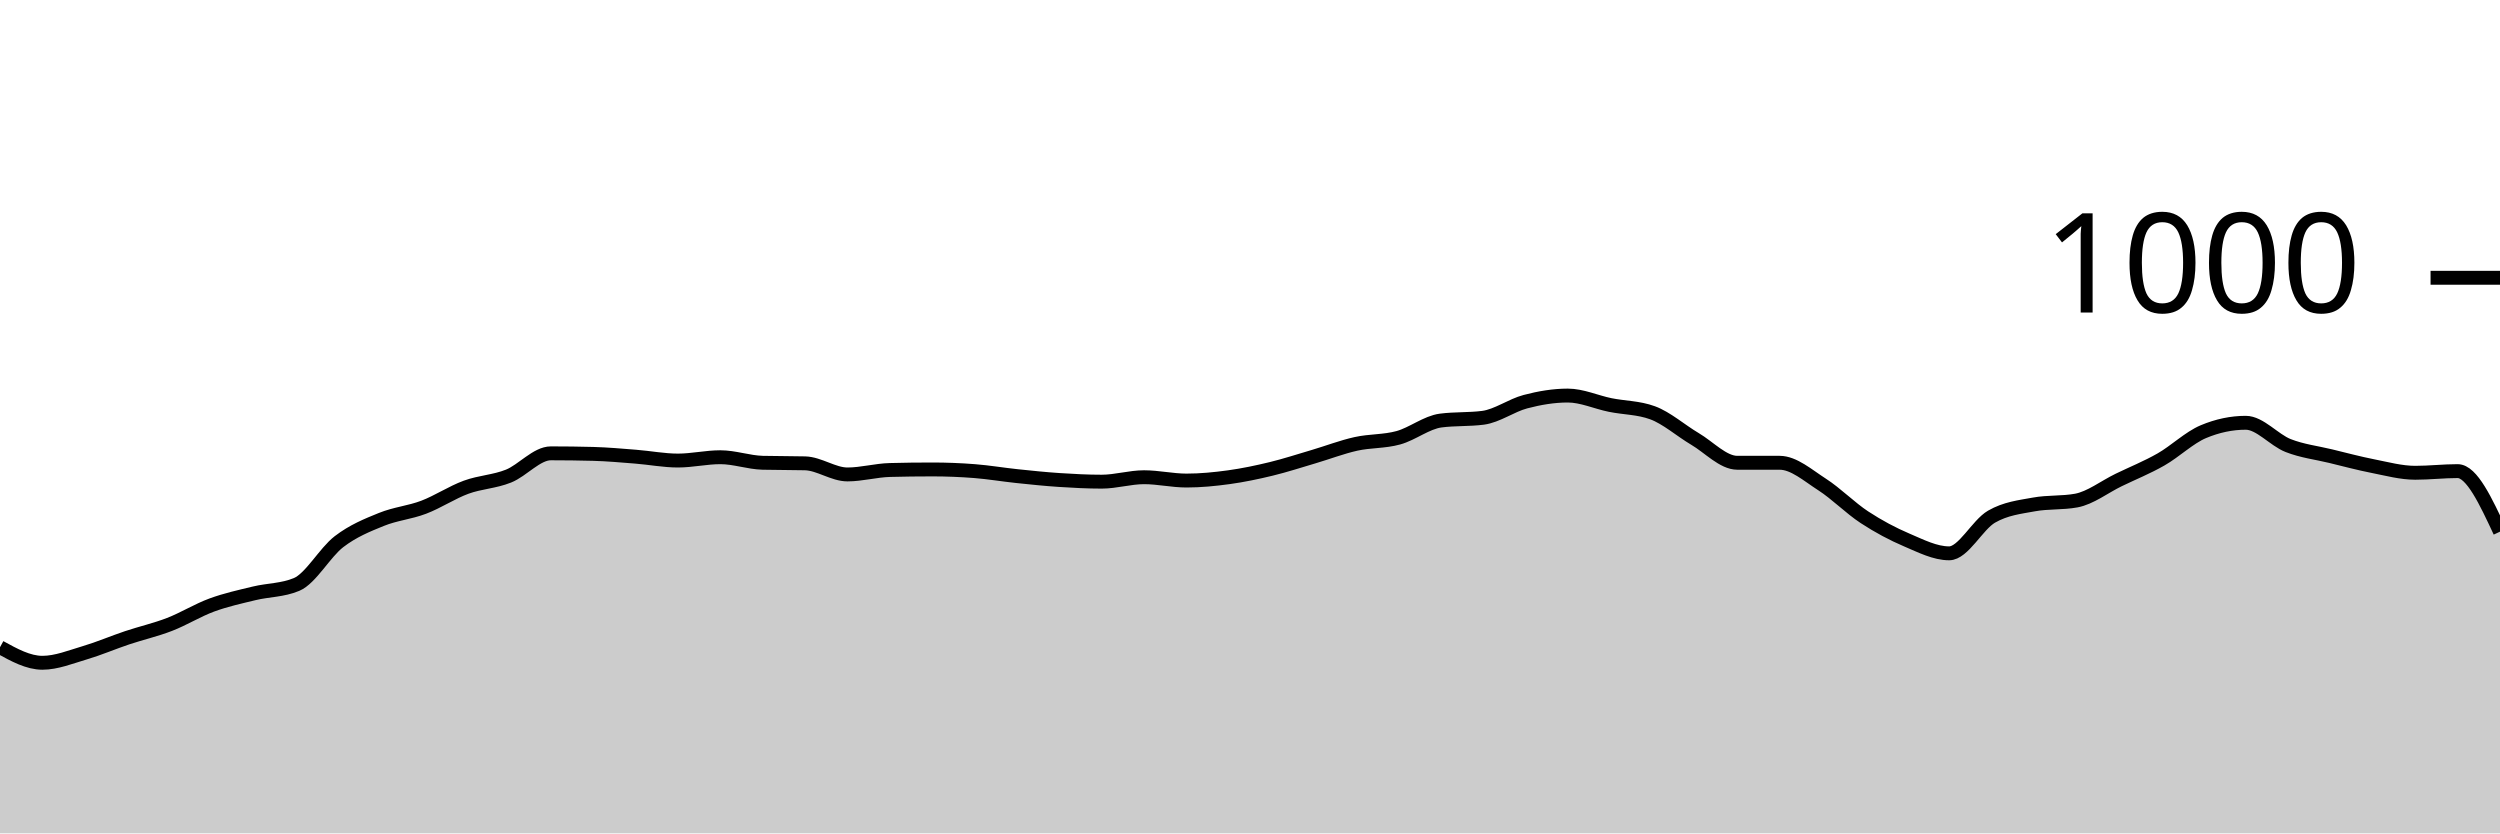
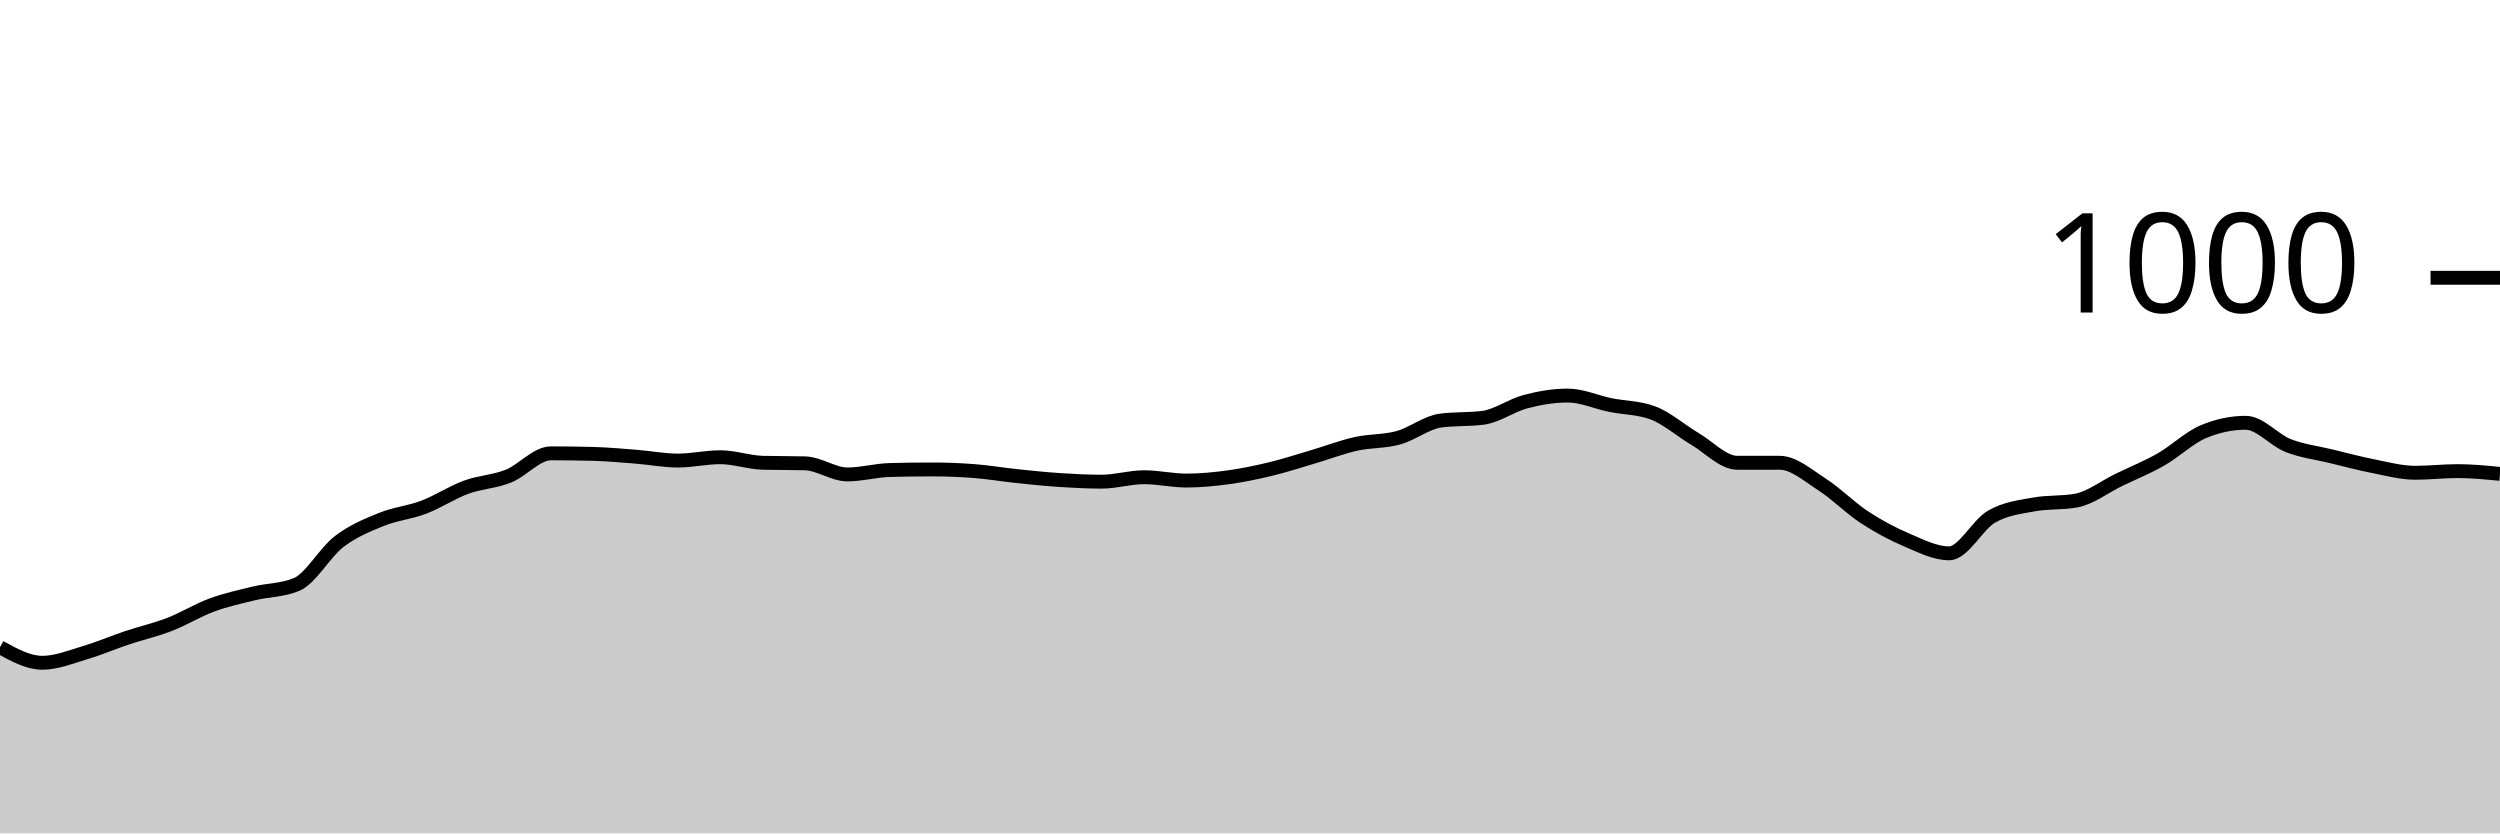
<svg xmlns="http://www.w3.org/2000/svg" viewBox="0 0 180 60">
  <g transform="translate(0,20)">
-     <path class="area" fill="rgba(0, 0, 0, 0.2)" d="M0,26.6C1.017,27.16,2.034,27.72,3.051,27.72C4.068,27.72,5.085,27.3,6.102,27C7.119,26.7,8.136,26.26,9.153,25.92C10.169,25.58,11.186,25.353,12.203,24.96C13.22,24.567,14.237,23.933,15.254,23.56C16.271,23.187,17.288,22.967,18.305,22.72C19.322,22.473,20.339,22.507,21.356,22.08C22.373,21.653,23.39,19.78,24.407,19C25.424,18.22,26.441,17.813,27.458,17.4C28.475,16.987,29.492,16.907,30.508,16.52C31.525,16.133,32.542,15.453,33.559,15.08C34.576,14.707,35.593,14.687,36.61,14.28C37.627,13.873,38.644,12.64,39.661,12.64C40.678,12.64,41.695,12.653,42.712,12.68C43.729,12.707,44.746,12.8,45.763,12.88C46.78,12.96,47.797,13.16,48.814,13.16C49.831,13.16,50.847,12.92,51.864,12.92C52.881,12.92,53.898,13.293,54.915,13.32C55.932,13.347,56.949,13.333,57.966,13.36C58.983,13.387,60,14.16,61.017,14.16C62.034,14.16,63.051,13.867,64.068,13.84C65.085,13.813,66.102,13.8,67.119,13.8C68.136,13.8,69.153,13.84,70.169,13.92C71.186,14,72.203,14.173,73.22,14.28C74.237,14.387,75.254,14.493,76.271,14.56C77.288,14.627,78.305,14.68,79.322,14.68C80.339,14.68,81.356,14.36,82.373,14.36C83.39,14.36,84.407,14.6,85.424,14.6C86.441,14.6,87.458,14.5,88.475,14.36C89.492,14.22,90.508,14.007,91.525,13.76C92.542,13.513,93.559,13.18,94.576,12.88C95.593,12.58,96.61,12.187,97.627,11.96C98.644,11.733,99.661,11.8,100.678,11.52C101.695,11.24,102.712,10.413,103.729,10.28C104.746,10.147,105.763,10.213,106.78,10.08C107.797,9.947,108.814,9.187,109.831,8.92C110.847,8.653,111.864,8.48,112.881,8.48C113.898,8.48,114.915,8.953,115.932,9.16C116.949,9.367,117.966,9.347,118.983,9.72C120,10.093,121.017,11,122.034,11.6C123.051,12.2,124.068,13.32,125.085,13.32C126.102,13.32,127.119,13.32,128.136,13.32C129.153,13.32,130.169,14.227,131.186,14.88C132.203,15.533,133.22,16.573,134.237,17.24C135.254,17.907,136.271,18.447,137.288,18.88C138.305,19.313,139.322,19.84,140.339,19.84C141.356,19.84,142.373,17.787,143.39,17.2C144.407,16.613,145.424,16.507,146.441,16.32C147.458,16.133,148.475,16.227,149.492,16.04C150.508,15.853,151.525,15.053,152.542,14.56C153.559,14.067,154.576,13.66,155.593,13.08C156.61,12.5,157.627,11.507,158.644,11.08C159.661,10.653,160.678,10.44,161.695,10.44C162.712,10.44,163.729,11.68,164.746,12.08C165.763,12.48,166.78,12.593,167.797,12.84C168.814,13.087,169.831,13.36,170.847,13.56C171.864,13.76,172.881,14.04,173.898,14.04C174.915,14.04,175.932,13.92,176.949,13.92C177.966,13.92,178.983,16.1,180,18.28L180,40C178.983,40,177.966,40,176.949,40C175.932,40,174.915,40,173.898,40C172.881,40,171.864,40,170.847,40C169.831,40,168.814,40,167.797,40C166.78,40,165.763,40,164.746,40C163.729,40,162.712,40,161.695,40C160.678,40,159.661,40,158.644,40C157.627,40,156.61,40,155.593,40C154.576,40,153.559,40,152.542,40C151.525,40,150.508,40,149.492,40C148.475,40,147.458,40,146.441,40C145.424,40,144.407,40,143.39,40C142.373,40,141.356,40,140.339,40C139.322,40,138.305,40,137.288,40C136.271,40,135.254,40,134.237,40C133.22,40,132.203,40,131.186,40C130.169,40,129.153,40,128.136,40C127.119,40,126.102,40,125.085,40C124.068,40,123.051,40,122.034,40C121.017,40,120,40,118.983,40C117.966,40,116.949,40,115.932,40C114.915,40,113.898,40,112.881,40C111.864,40,110.847,40,109.831,40C108.814,40,107.797,40,106.78,40C105.763,40,104.746,40,103.729,40C102.712,40,101.695,40,100.678,40C99.661,40,98.644,40,97.627,40C96.61,40,95.593,40,94.576,40C93.559,40,92.542,40,91.525,40C90.508,40,89.492,40,88.475,40C87.458,40,86.441,40,85.424,40C84.407,40,83.39,40,82.373,40C81.356,40,80.339,40,79.322,40C78.305,40,77.288,40,76.271,40C75.254,40,74.237,40,73.22,40C72.203,40,71.186,40,70.169,40C69.153,40,68.136,40,67.119,40C66.102,40,65.085,40,64.068,40C63.051,40,62.034,40,61.017,40C60,40,58.983,40,57.966,40C56.949,40,55.932,40,54.915,40C53.898,40,52.881,40,51.864,40C50.847,40,49.831,40,48.814,40C47.797,40,46.78,40,45.763,40C44.746,40,43.729,40,42.712,40C41.695,40,40.678,40,39.661,40C38.644,40,37.627,40,36.61,40C35.593,40,34.576,40,33.559,40C32.542,40,31.525,40,30.508,40C29.492,40,28.475,40,27.458,40C26.441,40,25.424,40,24.407,40C23.39,40,22.373,40,21.356,40C20.339,40,19.322,40,18.305,40C17.288,40,16.271,40,15.254,40C14.237,40,13.22,40,12.203,40C11.186,40,10.169,40,9.153,40C8.136,40,7.119,40,6.102,40C5.085,40,4.068,40,3.051,40C2.034,40,1.017,40,0,40Z" />
-     <path class="line" stroke="black" fill="none" d="M0,26.6C1.017,27.16,2.034,27.72,3.051,27.72C4.068,27.72,5.085,27.3,6.102,27C7.119,26.7,8.136,26.26,9.153,25.92C10.169,25.58,11.186,25.353,12.203,24.96C13.22,24.567,14.237,23.933,15.254,23.56C16.271,23.187,17.288,22.967,18.305,22.72C19.322,22.473,20.339,22.507,21.356,22.08C22.373,21.653,23.39,19.78,24.407,19C25.424,18.22,26.441,17.813,27.458,17.4C28.475,16.987,29.492,16.907,30.508,16.52C31.525,16.133,32.542,15.453,33.559,15.08C34.576,14.707,35.593,14.687,36.61,14.28C37.627,13.873,38.644,12.64,39.661,12.64C40.678,12.64,41.695,12.653,42.712,12.68C43.729,12.707,44.746,12.8,45.763,12.88C46.78,12.96,47.797,13.16,48.814,13.16C49.831,13.16,50.847,12.92,51.864,12.92C52.881,12.92,53.898,13.293,54.915,13.32C55.932,13.347,56.949,13.333,57.966,13.36C58.983,13.387,60,14.16,61.017,14.16C62.034,14.16,63.051,13.867,64.068,13.84C65.085,13.813,66.102,13.8,67.119,13.8C68.136,13.8,69.153,13.84,70.169,13.92C71.186,14,72.203,14.173,73.22,14.28C74.237,14.387,75.254,14.493,76.271,14.56C77.288,14.627,78.305,14.68,79.322,14.68C80.339,14.68,81.356,14.36,82.373,14.36C83.39,14.36,84.407,14.6,85.424,14.6C86.441,14.6,87.458,14.5,88.475,14.36C89.492,14.22,90.508,14.007,91.525,13.76C92.542,13.513,93.559,13.18,94.576,12.88C95.593,12.58,96.61,12.187,97.627,11.96C98.644,11.733,99.661,11.8,100.678,11.52C101.695,11.24,102.712,10.413,103.729,10.28C104.746,10.147,105.763,10.213,106.78,10.08C107.797,9.947,108.814,9.187,109.831,8.92C110.847,8.653,111.864,8.48,112.881,8.48C113.898,8.48,114.915,8.953,115.932,9.16C116.949,9.367,117.966,9.347,118.983,9.72C120,10.093,121.017,11,122.034,11.6C123.051,12.2,124.068,13.32,125.085,13.32C126.102,13.32,127.119,13.32,128.136,13.32C129.153,13.32,130.169,14.227,131.186,14.88C132.203,15.533,133.22,16.573,134.237,17.24C135.254,17.907,136.271,18.447,137.288,18.88C138.305,19.313,139.322,19.84,140.339,19.84C141.356,19.84,142.373,17.787,143.39,17.2C144.407,16.613,145.424,16.507,146.441,16.32C147.458,16.133,148.475,16.227,149.492,16.04C150.508,15.853,151.525,15.053,152.542,14.56C153.559,14.067,154.576,13.66,155.593,13.08C156.61,12.5,157.627,11.507,158.644,11.08C159.661,10.653,160.678,10.44,161.695,10.44C162.712,10.44,163.729,11.68,164.746,12.08C165.763,12.48,166.78,12.593,167.797,12.84C168.814,13.087,169.831,13.36,170.847,13.56C171.864,13.76,172.881,14.04,173.898,14.04C174.915,14.04,175.932,13.92,176.949,13.92C177.966,13.92,178.983,16.1,180,18.28" />
+     <path class="area" fill="rgba(0, 0, 0, 0.2)" d="M0,26.6C1.017,27.16,2.034,27.72,3.051,27.72C4.068,27.72,5.085,27.3,6.102,27C7.119,26.7,8.136,26.26,9.153,25.92C10.169,25.58,11.186,25.353,12.203,24.96C13.22,24.567,14.237,23.933,15.254,23.56C16.271,23.187,17.288,22.967,18.305,22.72C19.322,22.473,20.339,22.507,21.356,22.08C22.373,21.653,23.39,19.78,24.407,19C25.424,18.22,26.441,17.813,27.458,17.4C28.475,16.987,29.492,16.907,30.508,16.52C31.525,16.133,32.542,15.453,33.559,15.08C34.576,14.707,35.593,14.687,36.61,14.28C37.627,13.873,38.644,12.64,39.661,12.64C40.678,12.64,41.695,12.653,42.712,12.68C43.729,12.707,44.746,12.8,45.763,12.88C46.78,12.96,47.797,13.16,48.814,13.16C49.831,13.16,50.847,12.92,51.864,12.92C52.881,12.92,53.898,13.293,54.915,13.32C55.932,13.347,56.949,13.333,57.966,13.36C58.983,13.387,60,14.16,61.017,14.16C62.034,14.16,63.051,13.867,64.068,13.84C65.085,13.813,66.102,13.8,67.119,13.8C68.136,13.8,69.153,13.84,70.169,13.92C71.186,14,72.203,14.173,73.22,14.28C74.237,14.387,75.254,14.493,76.271,14.56C77.288,14.627,78.305,14.68,79.322,14.68C80.339,14.68,81.356,14.36,82.373,14.36C83.39,14.36,84.407,14.6,85.424,14.6C86.441,14.6,87.458,14.5,88.475,14.36C89.492,14.22,90.508,14.007,91.525,13.76C92.542,13.513,93.559,13.18,94.576,12.88C95.593,12.58,96.61,12.187,97.627,11.96C98.644,11.733,99.661,11.8,100.678,11.52C101.695,11.24,102.712,10.413,103.729,10.28C104.746,10.147,105.763,10.213,106.78,10.08C107.797,9.947,108.814,9.187,109.831,8.92C110.847,8.653,111.864,8.48,112.881,8.48C113.898,8.48,114.915,8.953,115.932,9.16C116.949,9.367,117.966,9.347,118.983,9.72C120,10.093,121.017,11,122.034,11.6C123.051,12.2,124.068,13.32,125.085,13.32C126.102,13.32,127.119,13.32,128.136,13.32C129.153,13.32,130.169,14.227,131.186,14.88C132.203,15.533,133.22,16.573,134.237,17.24C135.254,17.907,136.271,18.447,137.288,18.88C138.305,19.313,139.322,19.84,140.339,19.84C141.356,19.84,142.373,17.787,143.39,17.2C144.407,16.613,145.424,16.507,146.441,16.32C147.458,16.133,148.475,16.227,149.492,16.04C150.508,15.853,151.525,15.053,152.542,14.56C153.559,14.067,154.576,13.66,155.593,13.08C156.61,12.5,157.627,11.507,158.644,11.08C159.661,10.653,160.678,10.44,161.695,10.44C162.712,10.44,163.729,11.68,164.746,12.08C165.763,12.48,166.78,12.593,167.797,12.84C168.814,13.087,169.831,13.36,170.847,13.56C171.864,13.76,172.881,14.04,173.898,14.04C174.915,14.04,175.932,13.92,176.949,13.92C177.966,13.92,178.983,14.02,180,14.12L180,40C178.983,40,177.966,40,176.949,40C175.932,40,174.915,40,173.898,40C172.881,40,171.864,40,170.847,40C169.831,40,168.814,40,167.797,40C166.78,40,165.763,40,164.746,40C163.729,40,162.712,40,161.695,40C160.678,40,159.661,40,158.644,40C157.627,40,156.61,40,155.593,40C154.576,40,153.559,40,152.542,40C151.525,40,150.508,40,149.492,40C148.475,40,147.458,40,146.441,40C145.424,40,144.407,40,143.39,40C142.373,40,141.356,40,140.339,40C139.322,40,138.305,40,137.288,40C136.271,40,135.254,40,134.237,40C133.22,40,132.203,40,131.186,40C130.169,40,129.153,40,128.136,40C127.119,40,126.102,40,125.085,40C124.068,40,123.051,40,122.034,40C121.017,40,120,40,118.983,40C117.966,40,116.949,40,115.932,40C114.915,40,113.898,40,112.881,40C111.864,40,110.847,40,109.831,40C108.814,40,107.797,40,106.78,40C105.763,40,104.746,40,103.729,40C102.712,40,101.695,40,100.678,40C99.661,40,98.644,40,97.627,40C96.61,40,95.593,40,94.576,40C93.559,40,92.542,40,91.525,40C90.508,40,89.492,40,88.475,40C87.458,40,86.441,40,85.424,40C84.407,40,83.39,40,82.373,40C81.356,40,80.339,40,79.322,40C78.305,40,77.288,40,76.271,40C75.254,40,74.237,40,73.22,40C72.203,40,71.186,40,70.169,40C69.153,40,68.136,40,67.119,40C66.102,40,65.085,40,64.068,40C63.051,40,62.034,40,61.017,40C60,40,58.983,40,57.966,40C56.949,40,55.932,40,54.915,40C53.898,40,52.881,40,51.864,40C50.847,40,49.831,40,48.814,40C47.797,40,46.78,40,45.763,40C44.746,40,43.729,40,42.712,40C41.695,40,40.678,40,39.661,40C38.644,40,37.627,40,36.61,40C35.593,40,34.576,40,33.559,40C32.542,40,31.525,40,30.508,40C29.492,40,28.475,40,27.458,40C26.441,40,25.424,40,24.407,40C23.39,40,22.373,40,21.356,40C20.339,40,19.322,40,18.305,40C17.288,40,16.271,40,15.254,40C14.237,40,13.22,40,12.203,40C11.186,40,10.169,40,9.153,40C8.136,40,7.119,40,6.102,40C5.085,40,4.068,40,3.051,40C2.034,40,1.017,40,0,40Z" />
+     <path class="line" stroke="black" fill="none" d="M0,26.6C1.017,27.16,2.034,27.72,3.051,27.72C4.068,27.72,5.085,27.3,6.102,27C7.119,26.7,8.136,26.26,9.153,25.92C10.169,25.58,11.186,25.353,12.203,24.96C13.22,24.567,14.237,23.933,15.254,23.56C16.271,23.187,17.288,22.967,18.305,22.72C19.322,22.473,20.339,22.507,21.356,22.08C22.373,21.653,23.39,19.78,24.407,19C25.424,18.22,26.441,17.813,27.458,17.4C28.475,16.987,29.492,16.907,30.508,16.52C31.525,16.133,32.542,15.453,33.559,15.08C34.576,14.707,35.593,14.687,36.61,14.28C37.627,13.873,38.644,12.64,39.661,12.64C40.678,12.64,41.695,12.653,42.712,12.68C43.729,12.707,44.746,12.8,45.763,12.88C46.78,12.96,47.797,13.16,48.814,13.16C49.831,13.16,50.847,12.92,51.864,12.92C52.881,12.92,53.898,13.293,54.915,13.32C55.932,13.347,56.949,13.333,57.966,13.36C58.983,13.387,60,14.16,61.017,14.16C62.034,14.16,63.051,13.867,64.068,13.84C65.085,13.813,66.102,13.8,67.119,13.8C68.136,13.8,69.153,13.84,70.169,13.92C71.186,14,72.203,14.173,73.22,14.28C74.237,14.387,75.254,14.493,76.271,14.56C77.288,14.627,78.305,14.68,79.322,14.68C80.339,14.68,81.356,14.36,82.373,14.36C83.39,14.36,84.407,14.6,85.424,14.6C86.441,14.6,87.458,14.5,88.475,14.36C89.492,14.22,90.508,14.007,91.525,13.76C92.542,13.513,93.559,13.18,94.576,12.88C95.593,12.58,96.61,12.187,97.627,11.96C98.644,11.733,99.661,11.8,100.678,11.52C101.695,11.24,102.712,10.413,103.729,10.28C104.746,10.147,105.763,10.213,106.78,10.08C107.797,9.947,108.814,9.187,109.831,8.92C110.847,8.653,111.864,8.48,112.881,8.48C113.898,8.48,114.915,8.953,115.932,9.16C116.949,9.367,117.966,9.347,118.983,9.72C120,10.093,121.017,11,122.034,11.6C123.051,12.2,124.068,13.32,125.085,13.32C126.102,13.32,127.119,13.32,128.136,13.32C129.153,13.32,130.169,14.227,131.186,14.88C132.203,15.533,133.22,16.573,134.237,17.24C135.254,17.907,136.271,18.447,137.288,18.88C138.305,19.313,139.322,19.84,140.339,19.84C141.356,19.84,142.373,17.787,143.39,17.2C144.407,16.613,145.424,16.507,146.441,16.32C147.458,16.133,148.475,16.227,149.492,16.04C150.508,15.853,151.525,15.053,152.542,14.56C153.559,14.067,154.576,13.66,155.593,13.08C156.61,12.5,157.627,11.507,158.644,11.08C159.661,10.653,160.678,10.44,161.695,10.44C162.712,10.44,163.729,11.68,164.746,12.08C165.763,12.48,166.78,12.593,167.797,12.84C168.814,13.087,169.831,13.36,170.847,13.56C171.864,13.76,172.881,14.04,173.898,14.04C174.915,14.04,175.932,13.92,176.949,13.92C177.966,13.92,178.983,14.02,180,14.12" />
    <path class="axis-ceiling" stroke-width="1" stroke="black" fill="none" d="M175,0L180,0" />
    <text class="axis-ceiling-label" font-family="sans-serif" text-anchor="end" font-size="10px" x="170" y="2.5">1000</text>
  </g>
</svg>
